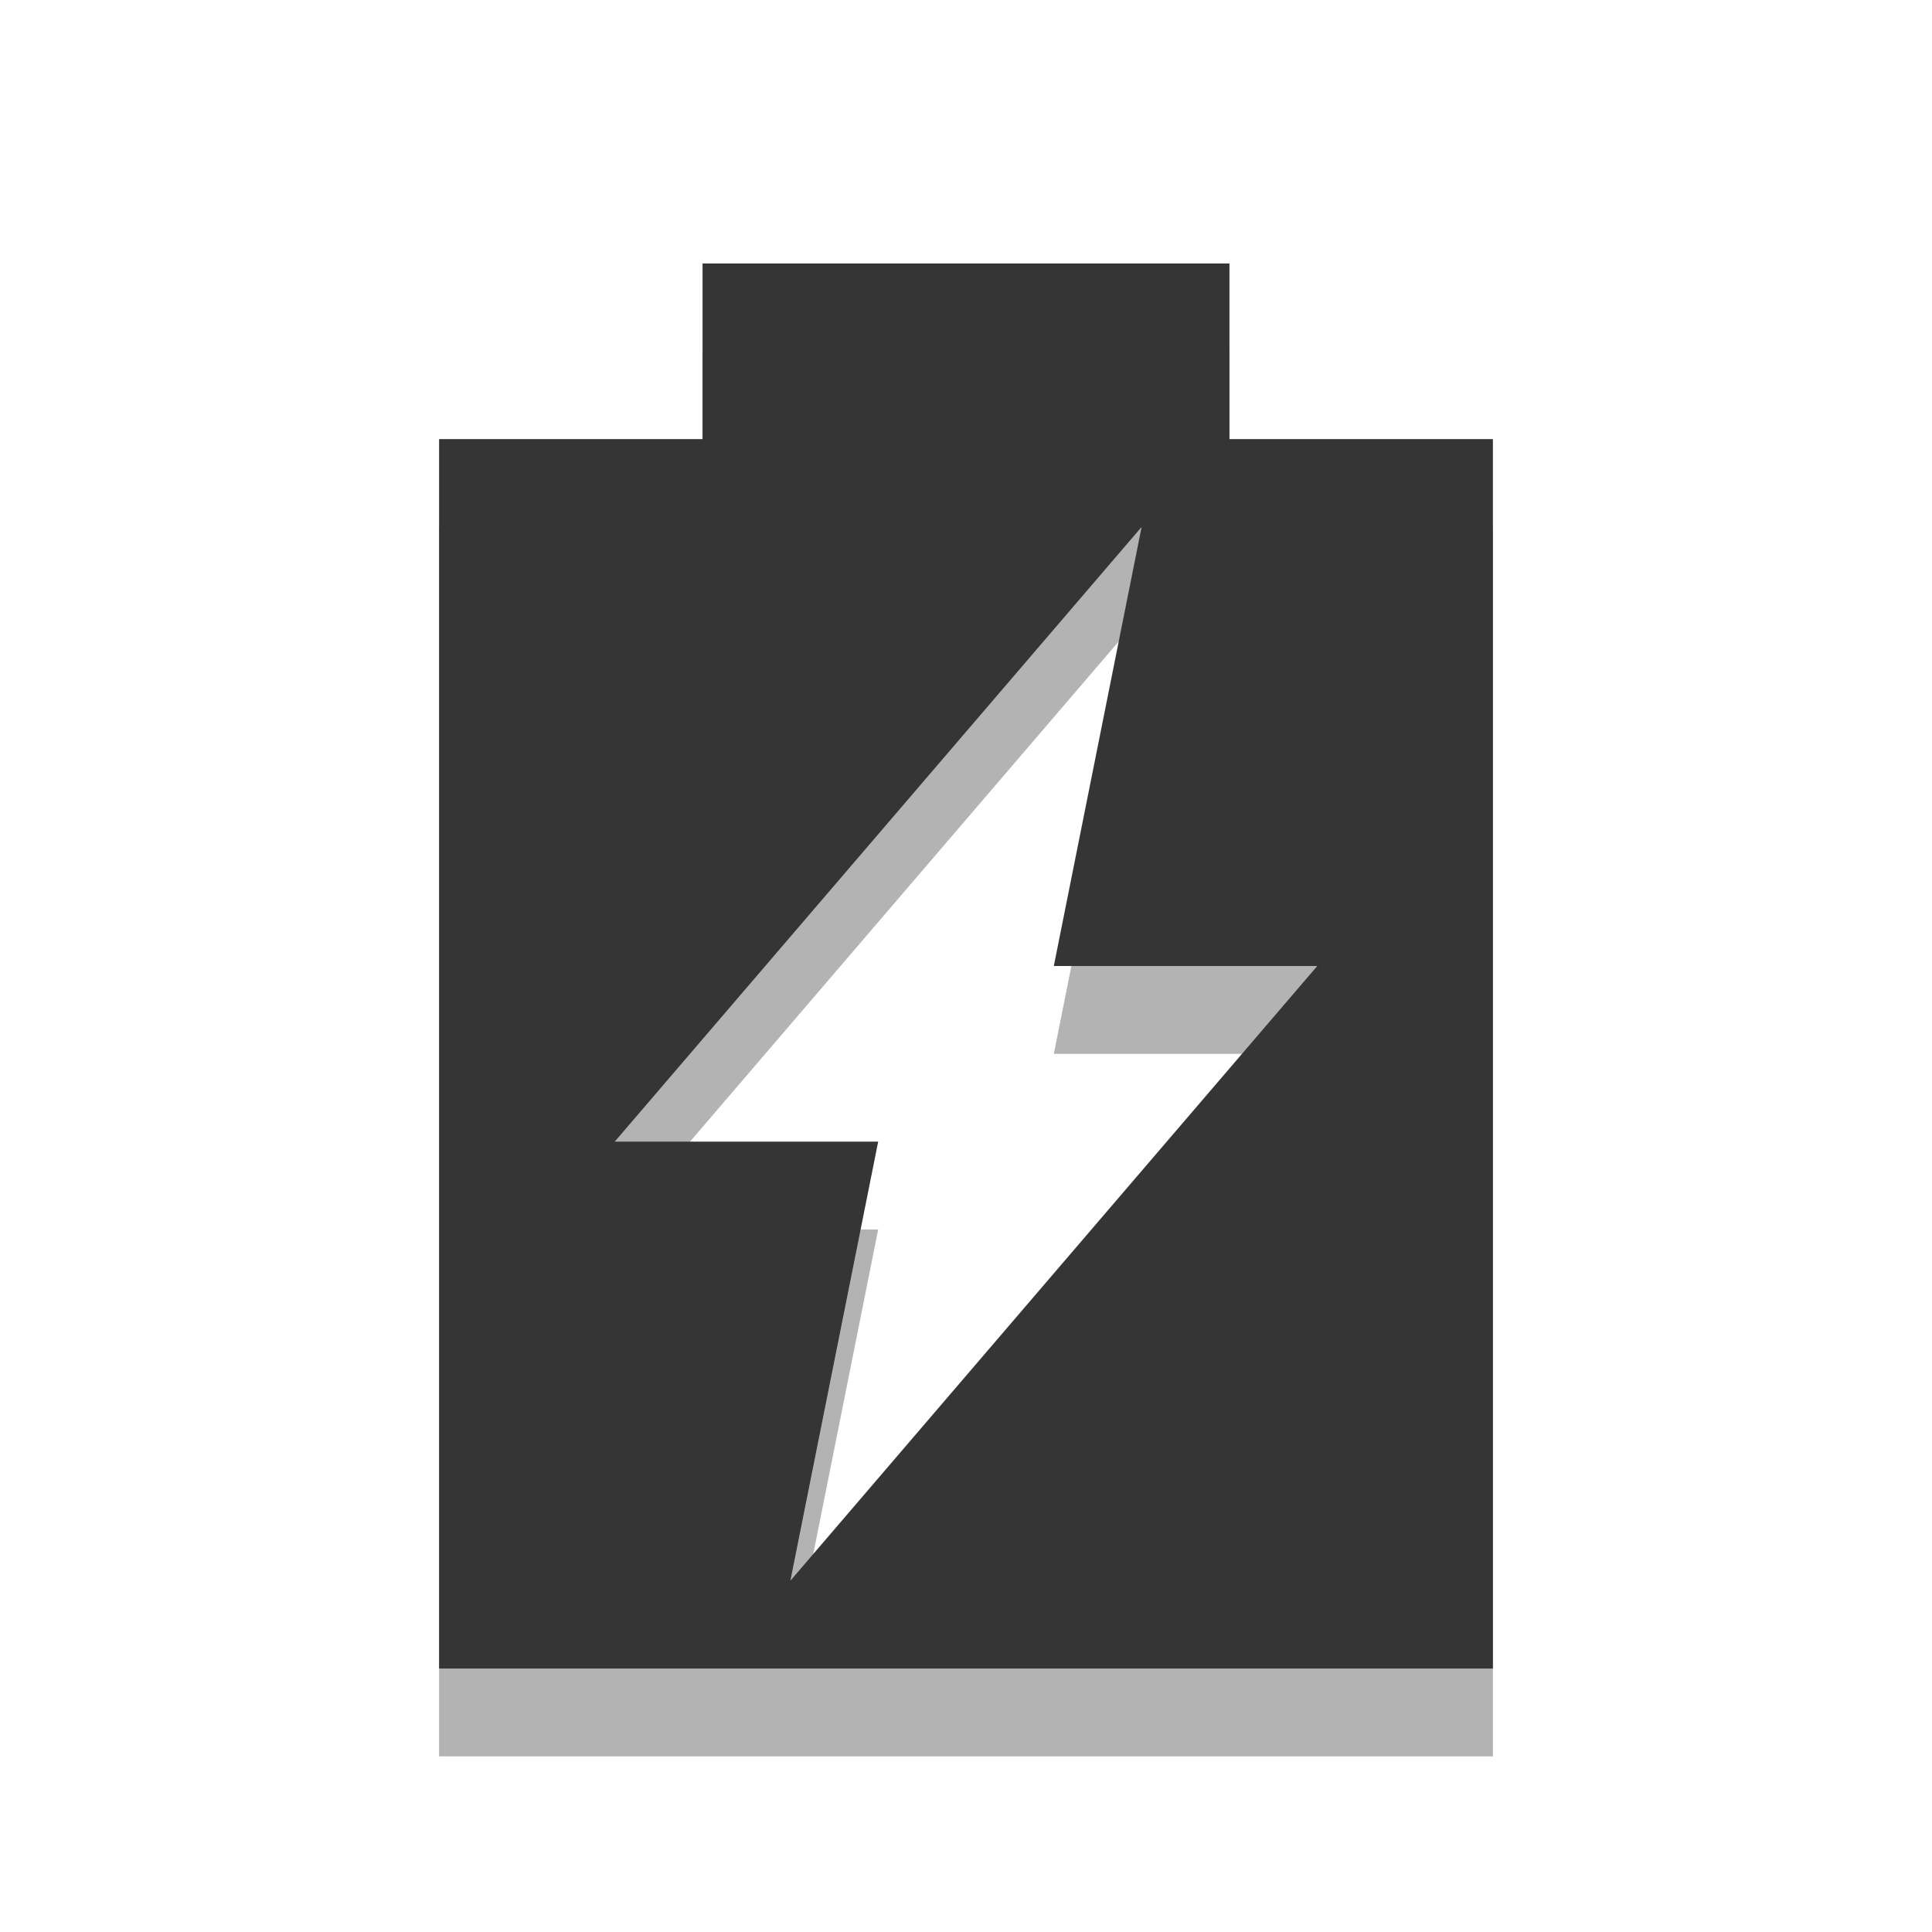
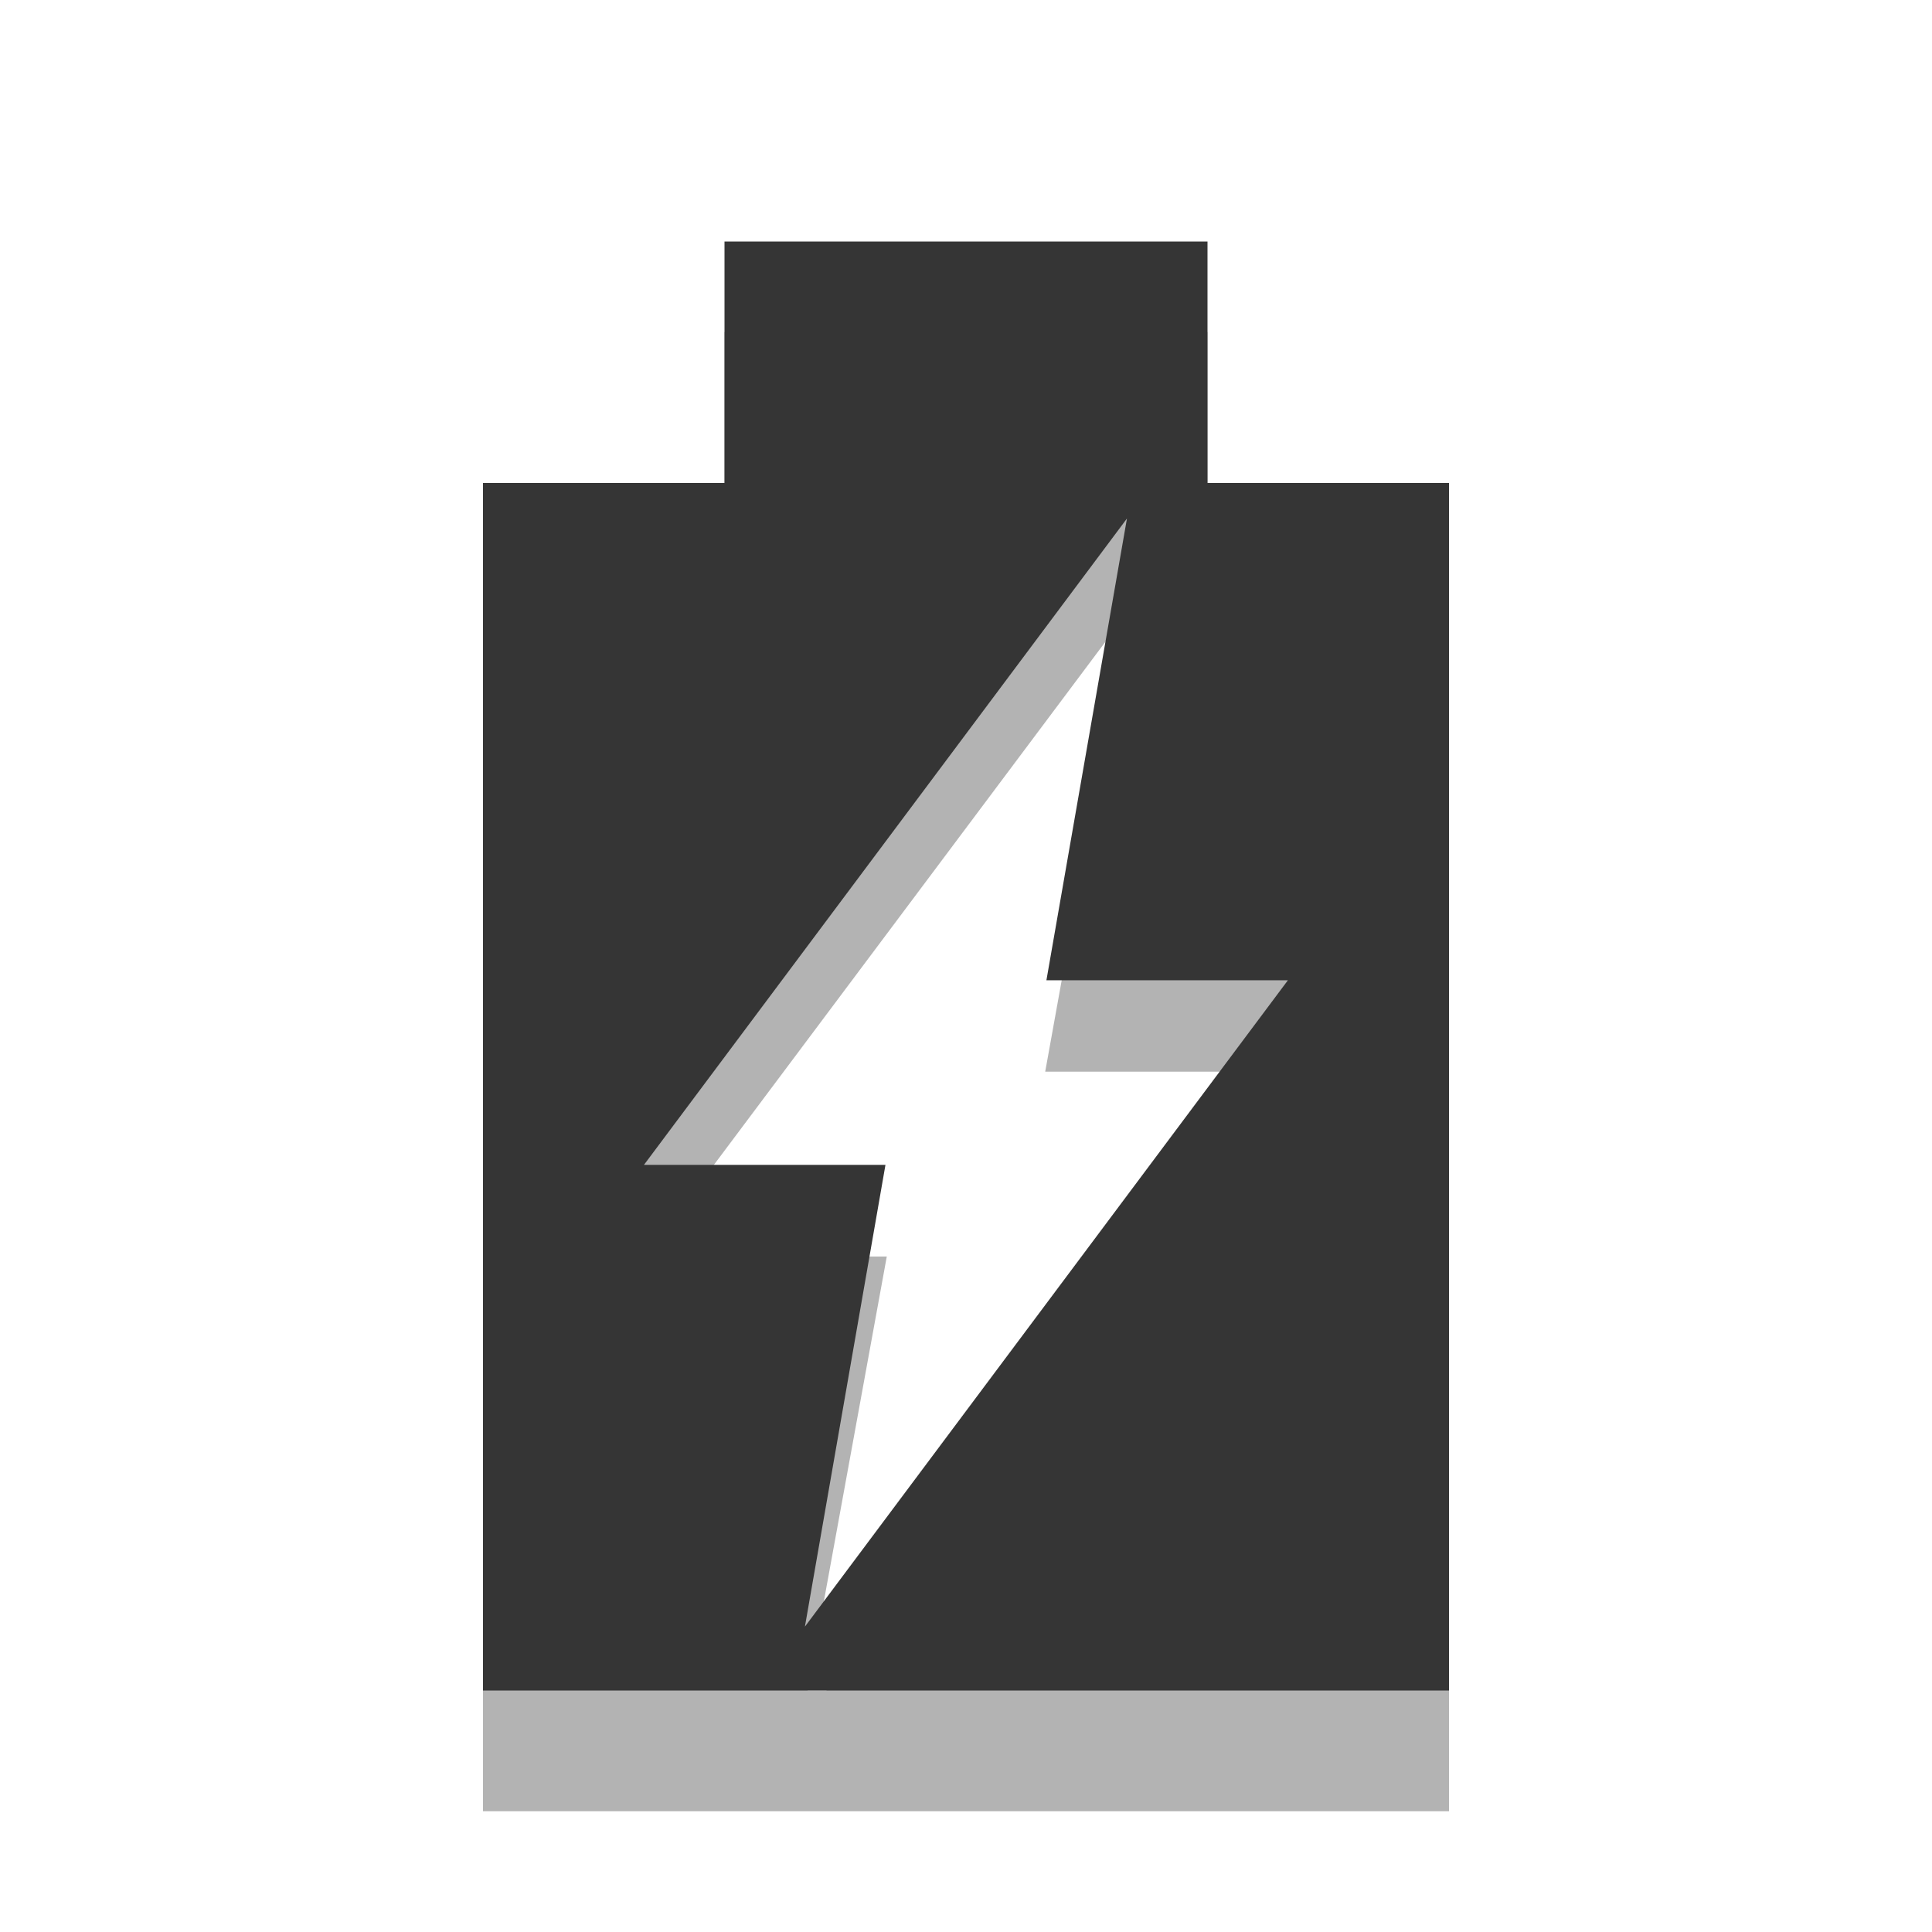
- <svg xmlns="http://www.w3.org/2000/svg" width="22" viewBox="0 0 22 22" height="22">
-   <path d="M 8,4 8,6 5,6 5,20 17,20 17,6 14,6 14,4 8,4 z m 5,3 -1,5 3,0 -6,7 1,-5 -3,0 6,-7 z" opacity="0.3" />
-   <path d="M 8,3 8,5 5,5 5,19 17,19 17,5 14,5 14,3 8,3 z m 5,3 -1,5 3,0 -6,7 1,-5 -3,0 6,-7 z" fill="#353535" />
+ <svg xmlns="http://www.w3.org/2000/svg" width="16" viewBox="0 0 16 16" height="16" id="svg3067" version="1.1">
+   <defs id="defs3075" />
+   <path style="opacity:0.3" d="M 6 2.75 L 6 4.281 L 4 4.281 L 4 14 L 4 15 L 12 15 L 12 14 L 12 4.281 L 10 4.281 L 10 2.75 L 6 2.75 z M 9.344 5.062 L 8.656 8.875 L 10.656 8.875 L 6.844 14 L 6.688 14 L 7.344 10.406 L 5.344 10.406 L 9.344 5.062 z " id="path3069" />
+   <path d="m 6,2 0,2 -2,0 0,10 8,0 0,-10 -2,0 0,-2 z m 3.333,2.294 -0.667,3.824 2,0 -4,5.353 0.667,-3.824 -2,0 z" id="path3071" style="fill:#353535" />
</svg>
